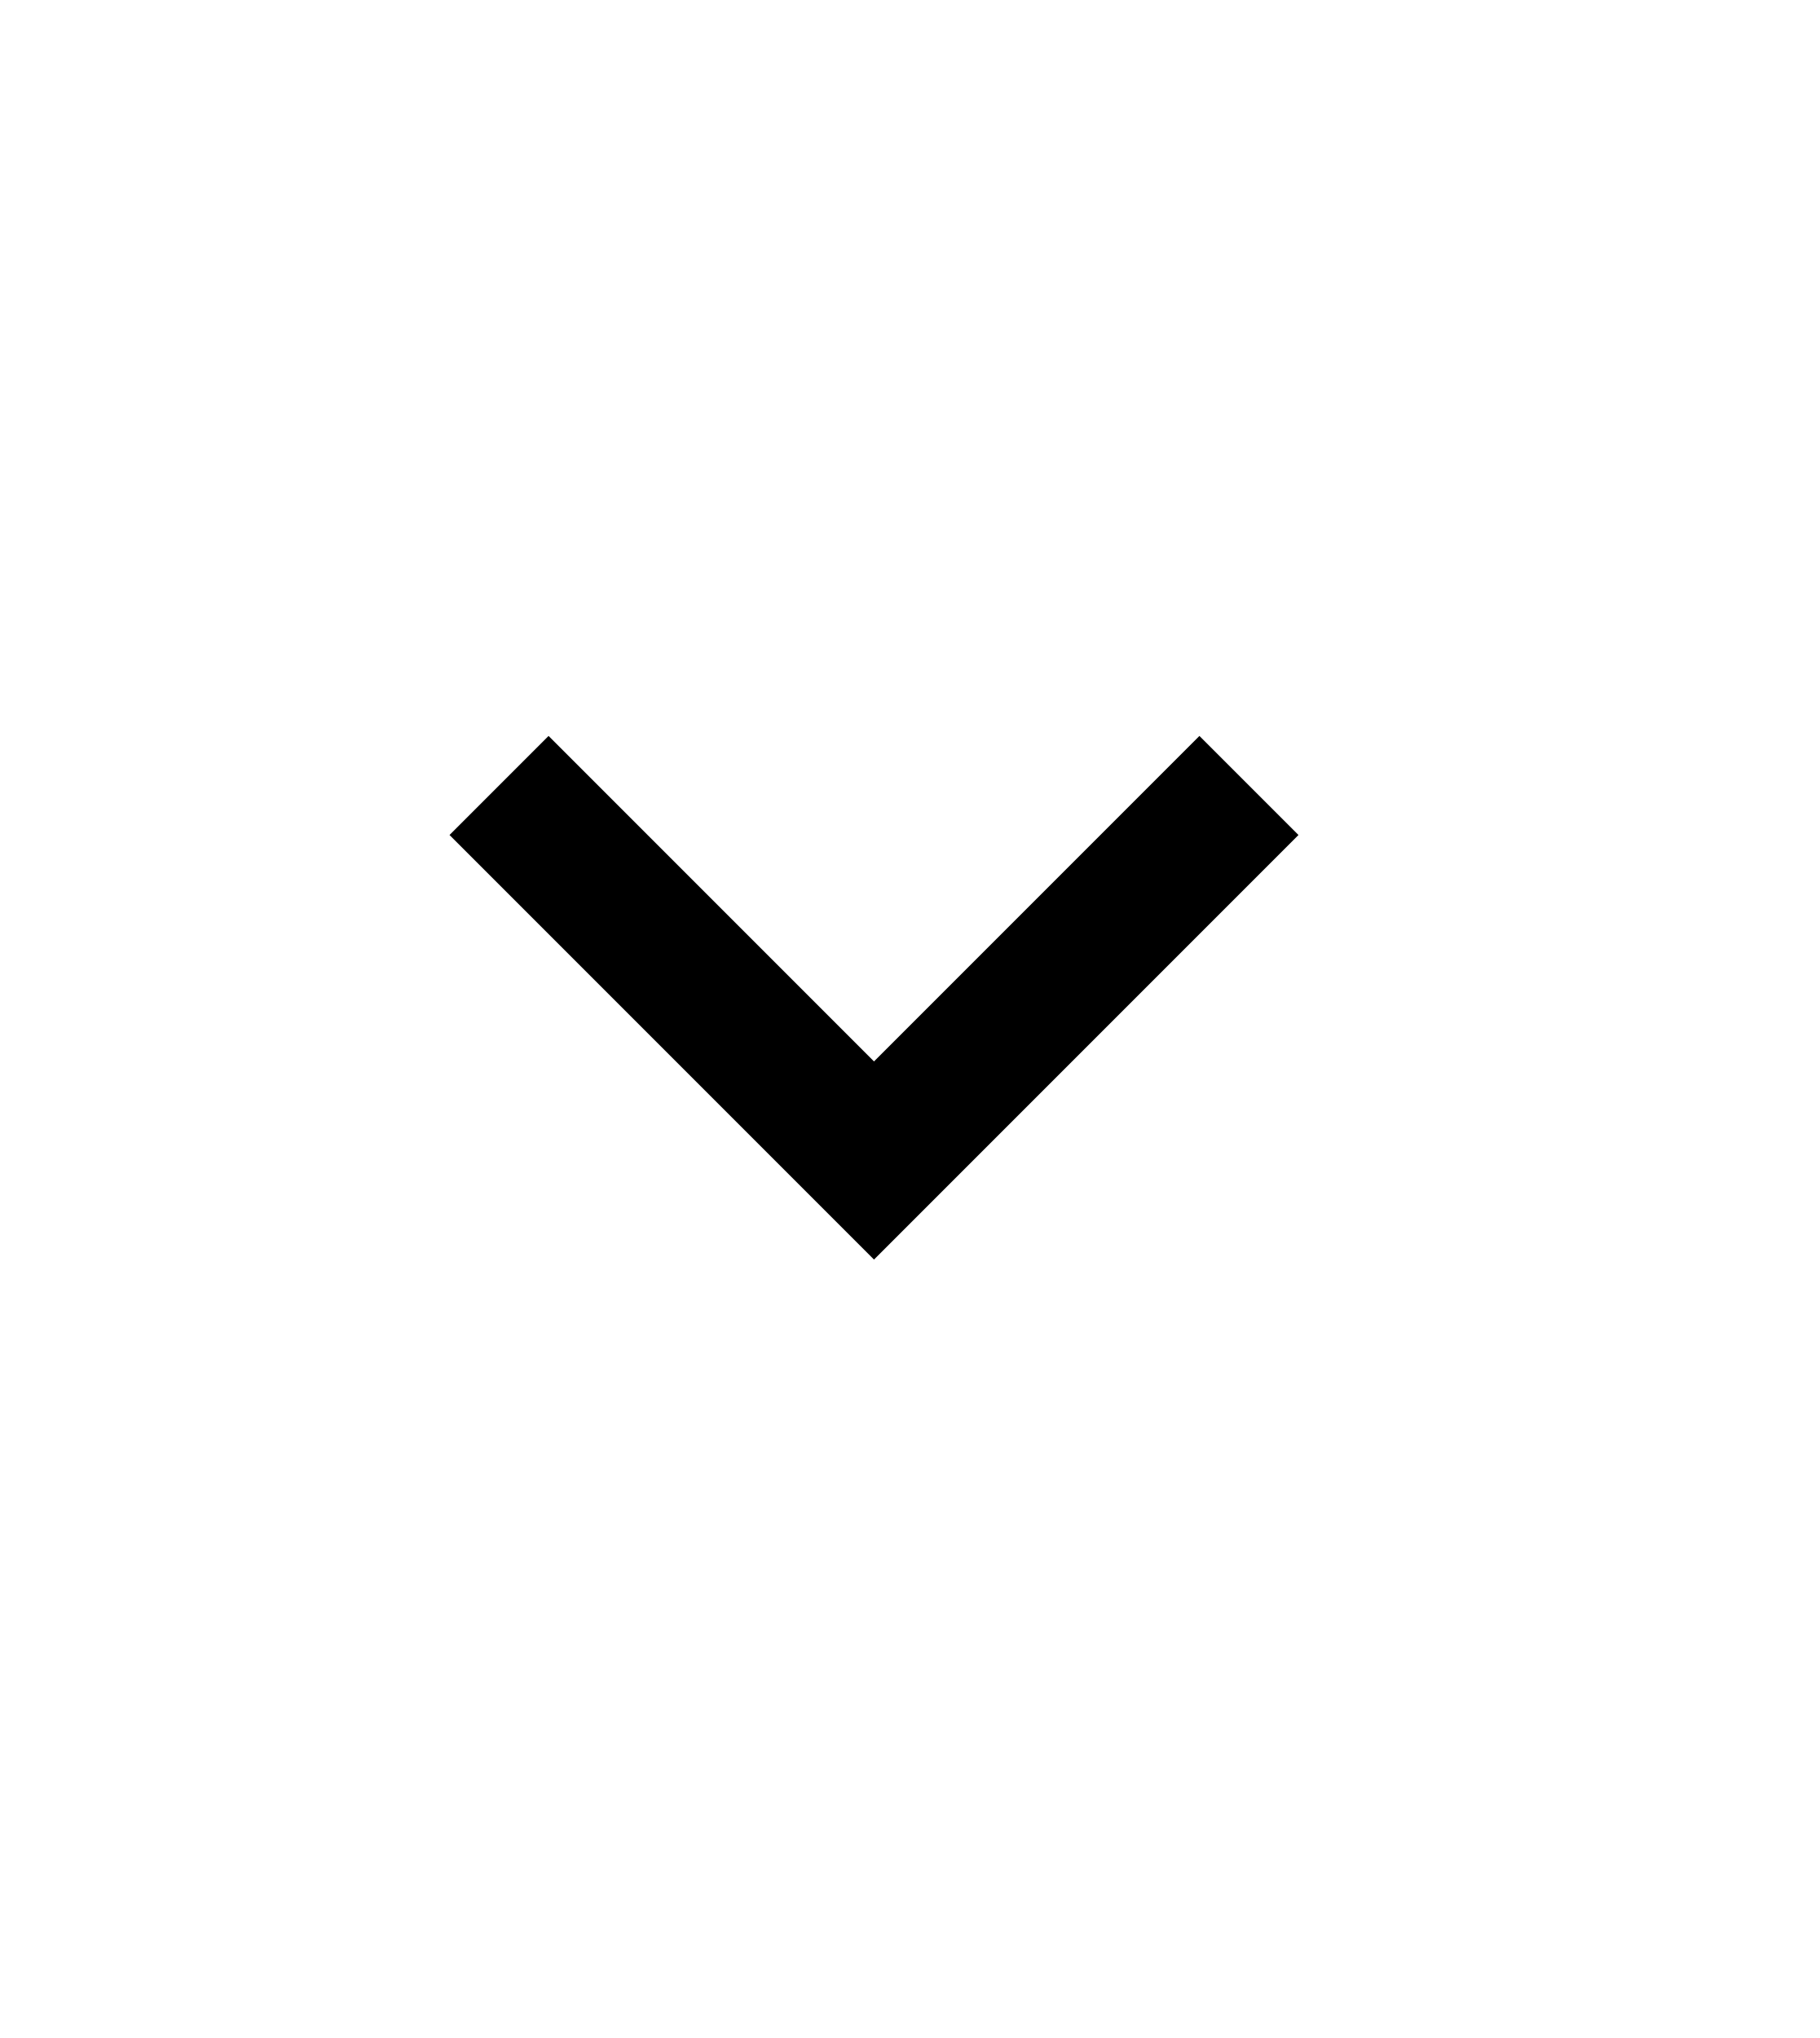
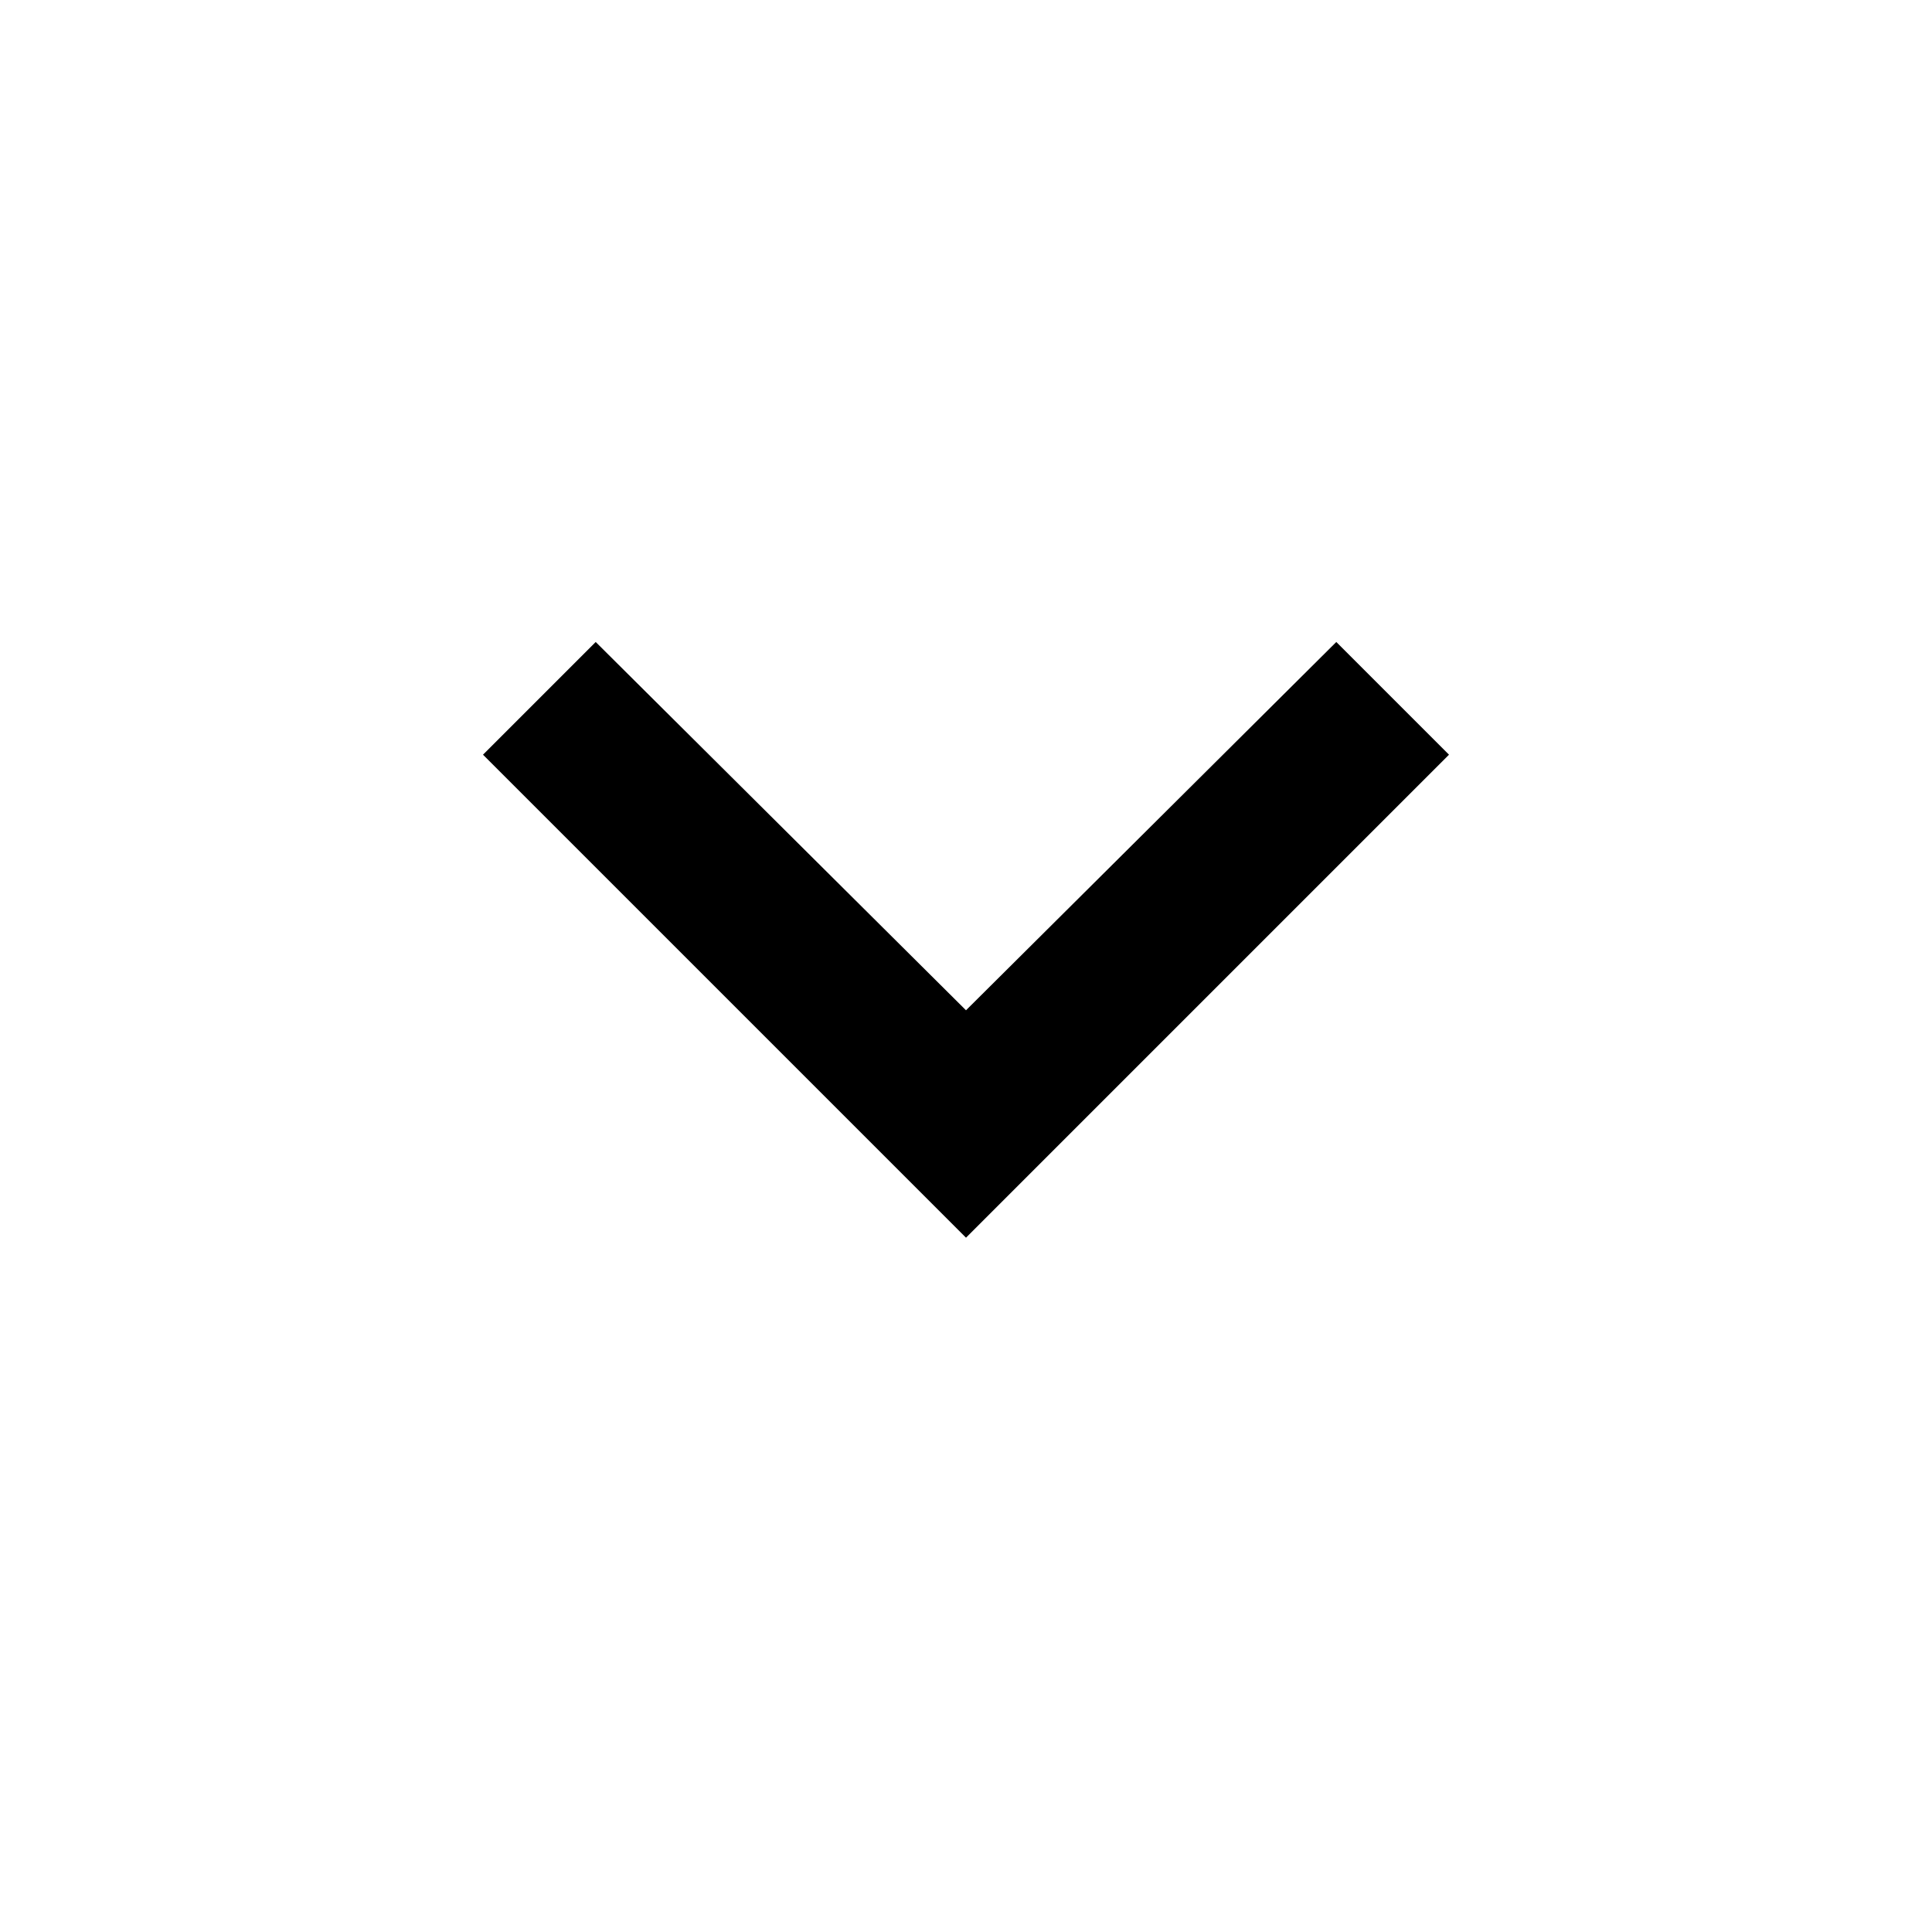
- <svg xmlns="http://www.w3.org/2000/svg" width="25" height="28" viewBox="0 0 25 28" fill="none">
-   <path d="M12.01 17.305L6.177 11.472L7.538 10.111L12.01 14.583L16.482 10.111L17.843 11.472L12.01 17.305Z" fill="currentColor" />
+ <svg xmlns="http://www.w3.org/2000/svg" viewBox="0 0 24 24">
+   <path fill="currentColor" d="m12 15.375l-6-6l1.4-1.4L12 12.55l4.6-4.575l1.4 1.4z" />
</svg>
